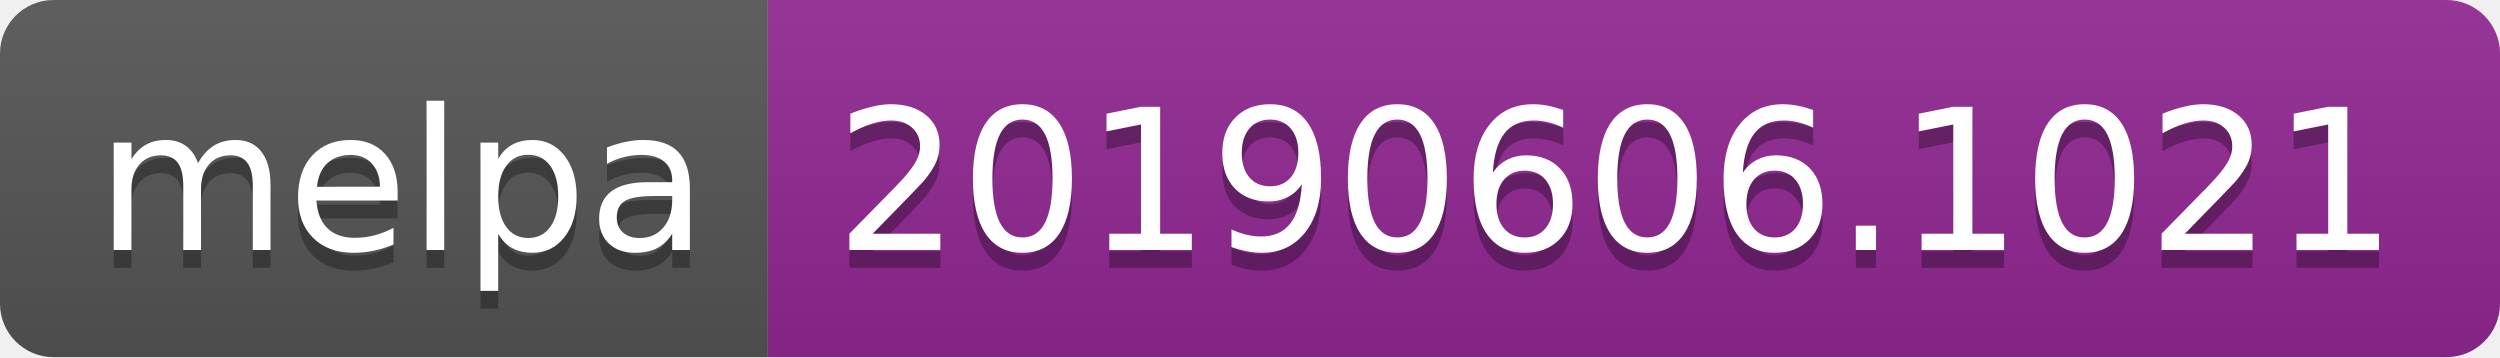
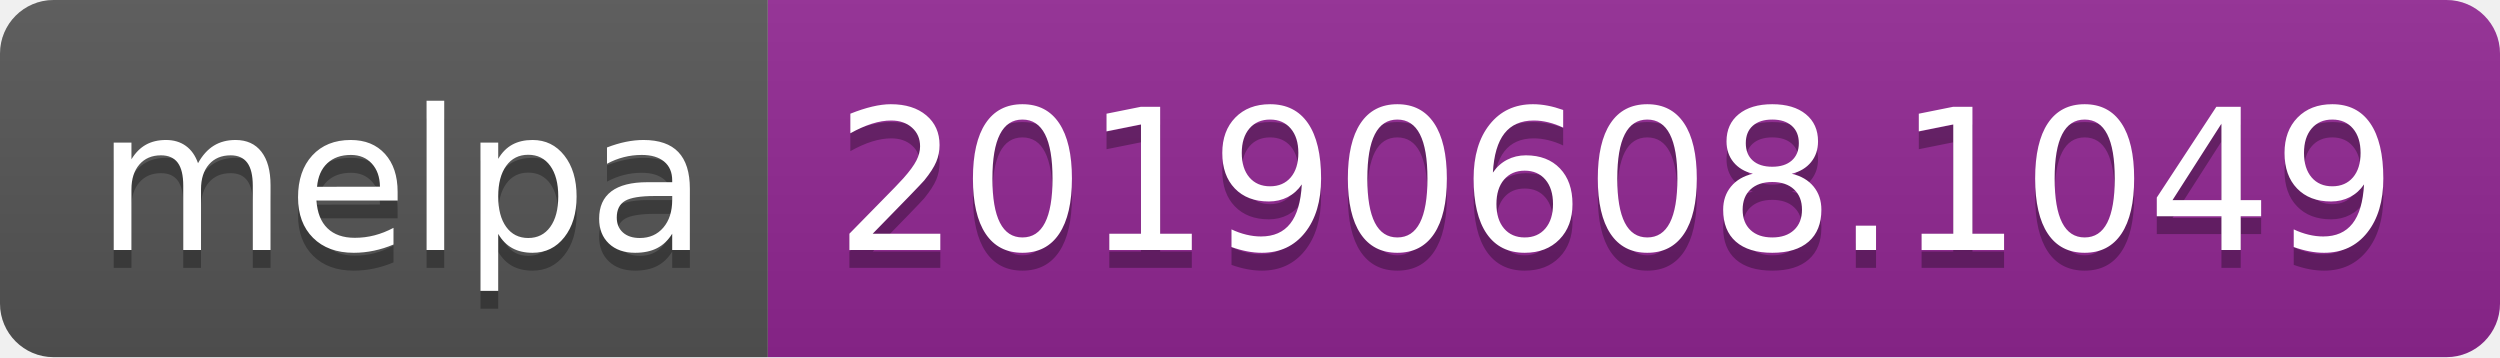
<svg xmlns="http://www.w3.org/2000/svg" width="140" height="20">
  <linearGradient id="b" x2="0" y2="100%">
    <stop offset="0" stop-color="#bbb" stop-opacity=".1" />
    <stop offset="1" stop-opacity=".1" />
  </linearGradient>
  <clipPath id="a">
    <rect width="140" height="20" rx="3" fill="#fff" />
  </clipPath>
  <g clip-path="url(#a)">
    <path fill="#555" d="M0 0h43v20H0z" />
    <path fill="#922793" d="M43 0h97v20H43z" />
    <path fill="url(#b)" d="M0 0h140v20H0z" />
  </g>
  <g fill="#fff" text-anchor="middle" font-family="DejaVu Sans,Verdana,Geneva,sans-serif" font-size="110">
    <text x="225" y="150" fill="#010101" fill-opacity=".3" transform="scale(.1)" textLength="330">melpa</text>
    <text x="225" y="140" transform="scale(.1)" textLength="330">melpa</text>
-     <text x="905" y="150" fill="#010101" fill-opacity=".3" transform="scale(.1)" textLength="870">20190606.1021</text>
-     <text x="905" y="140" transform="scale(.1)" textLength="870">20190606.1021</text>
+     <text x="905" y="150" fill="#010101" fill-opacity=".3" transform="scale(.1)" textLength="870">20190608.1049</text>
+     <text x="905" y="140" transform="scale(.1)" textLength="870">20190608.1049</text>
  </g>
</svg>
